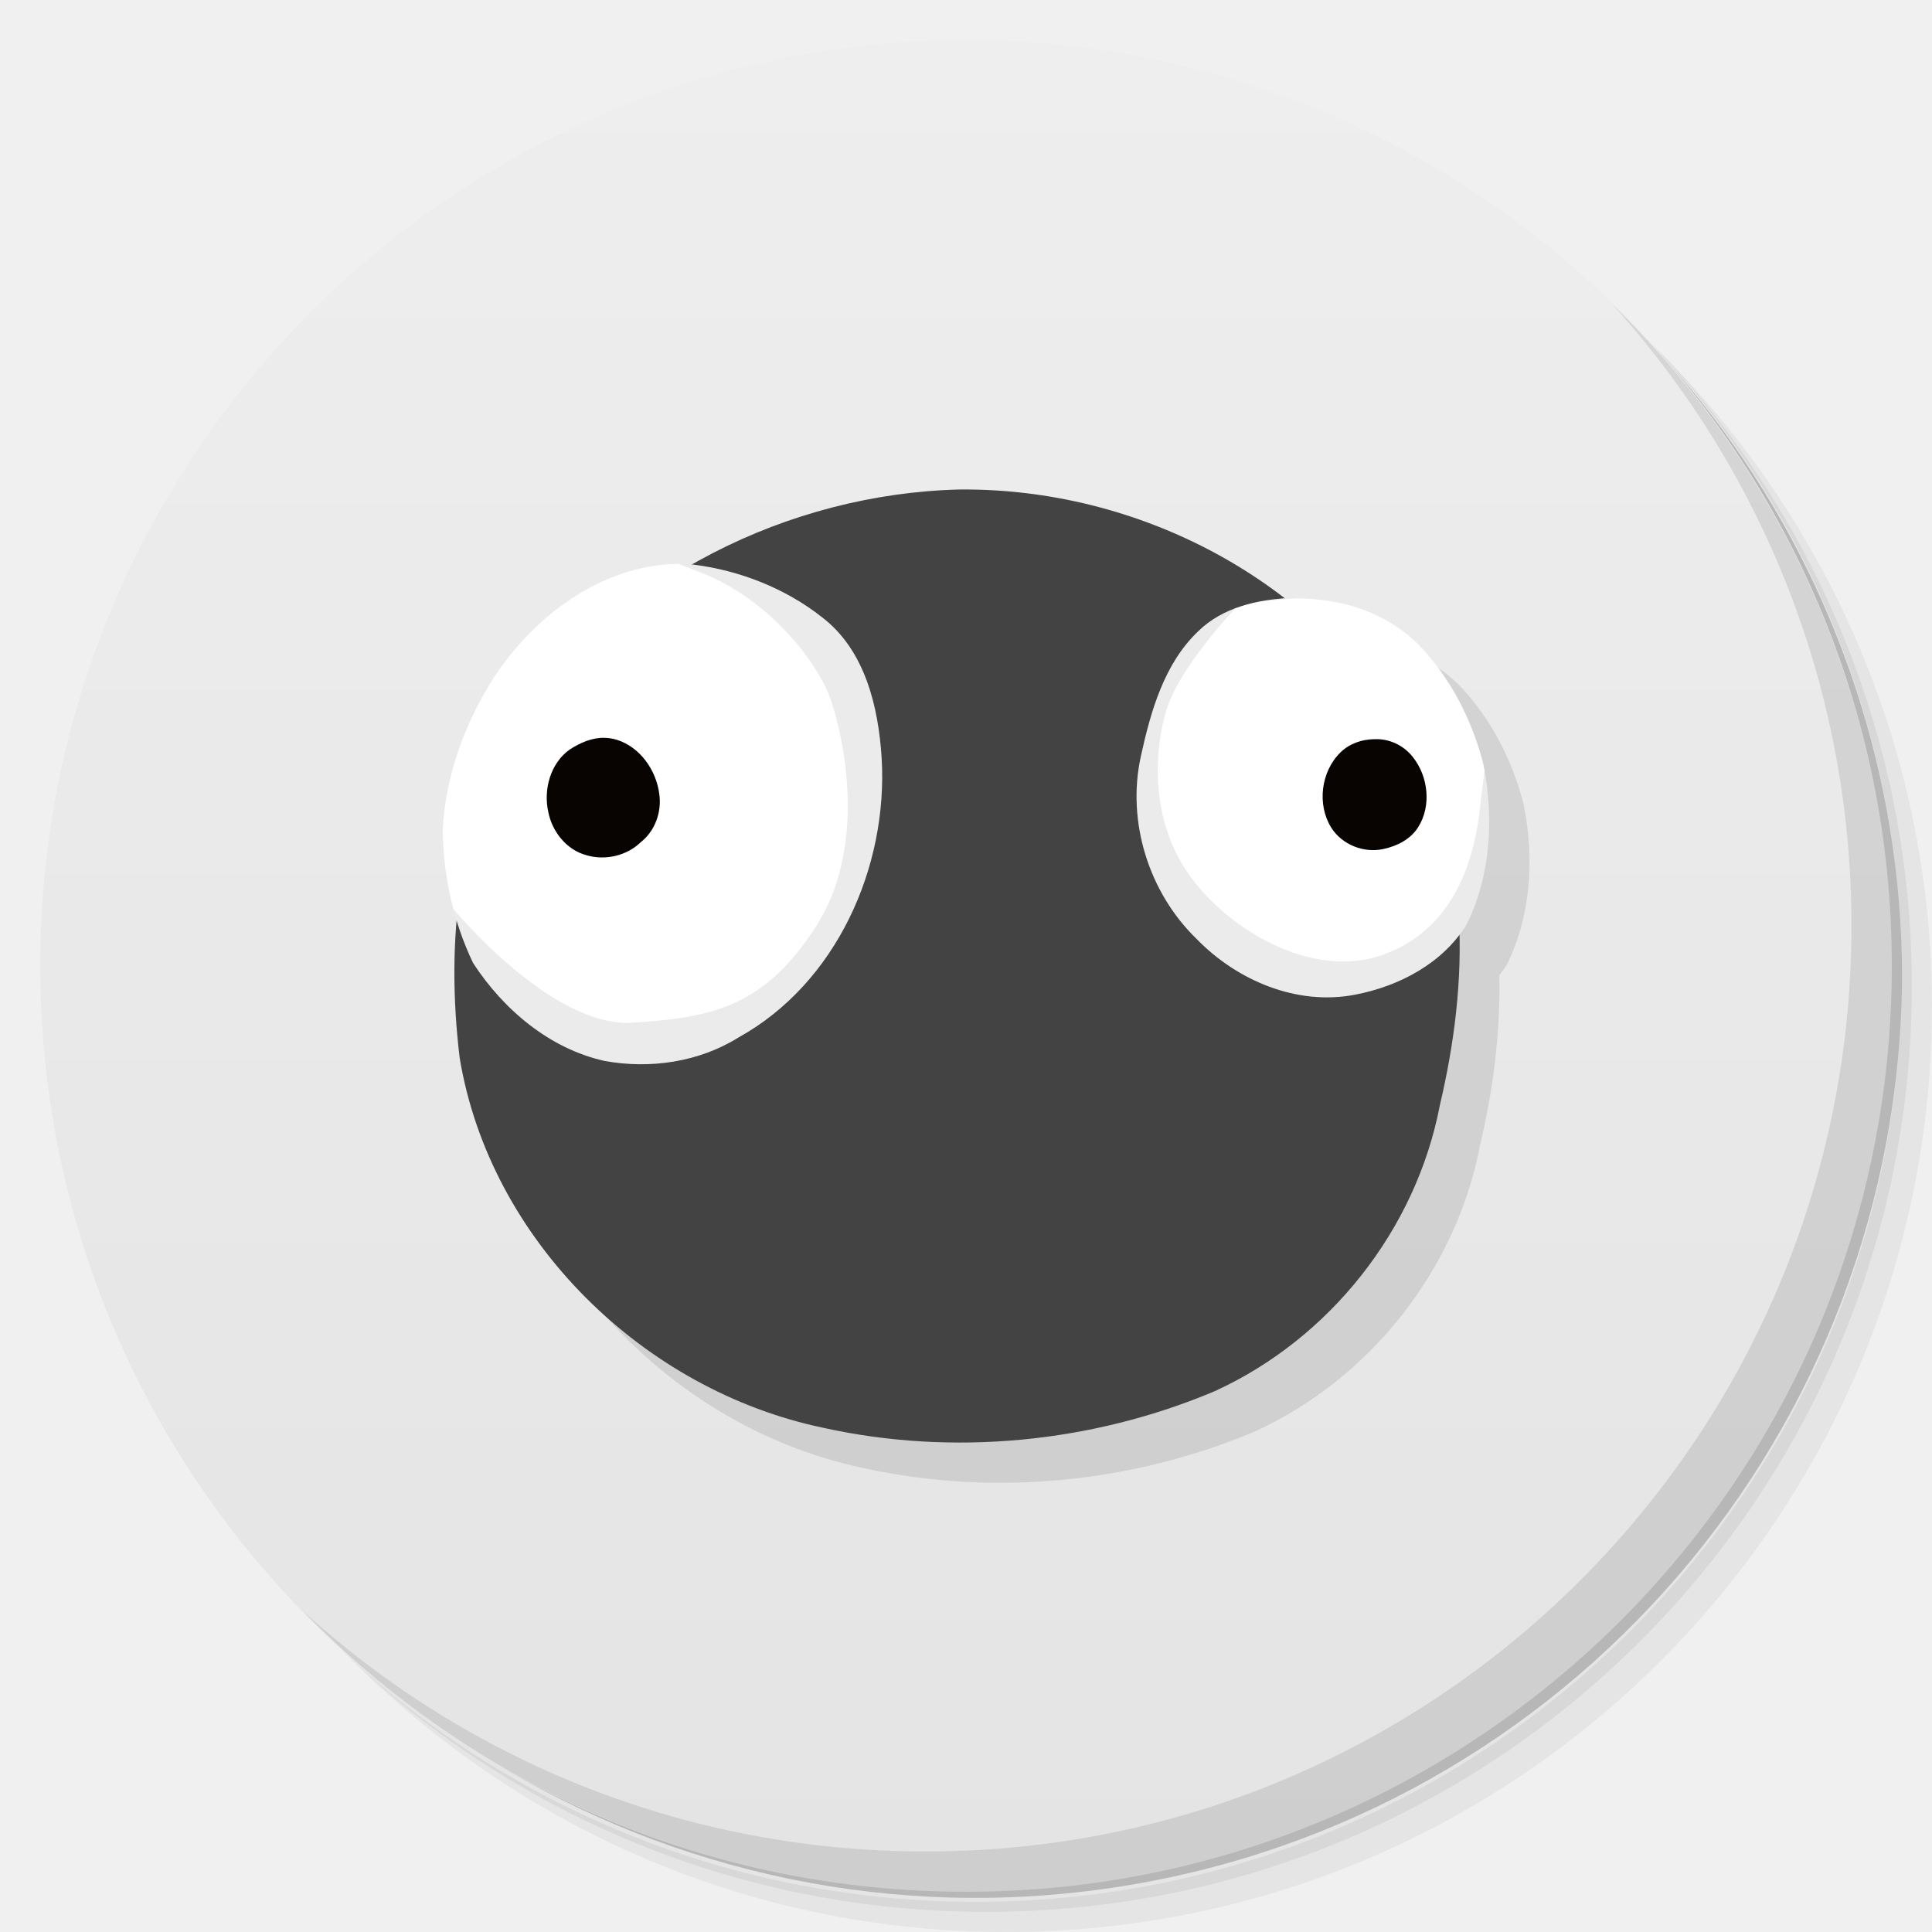
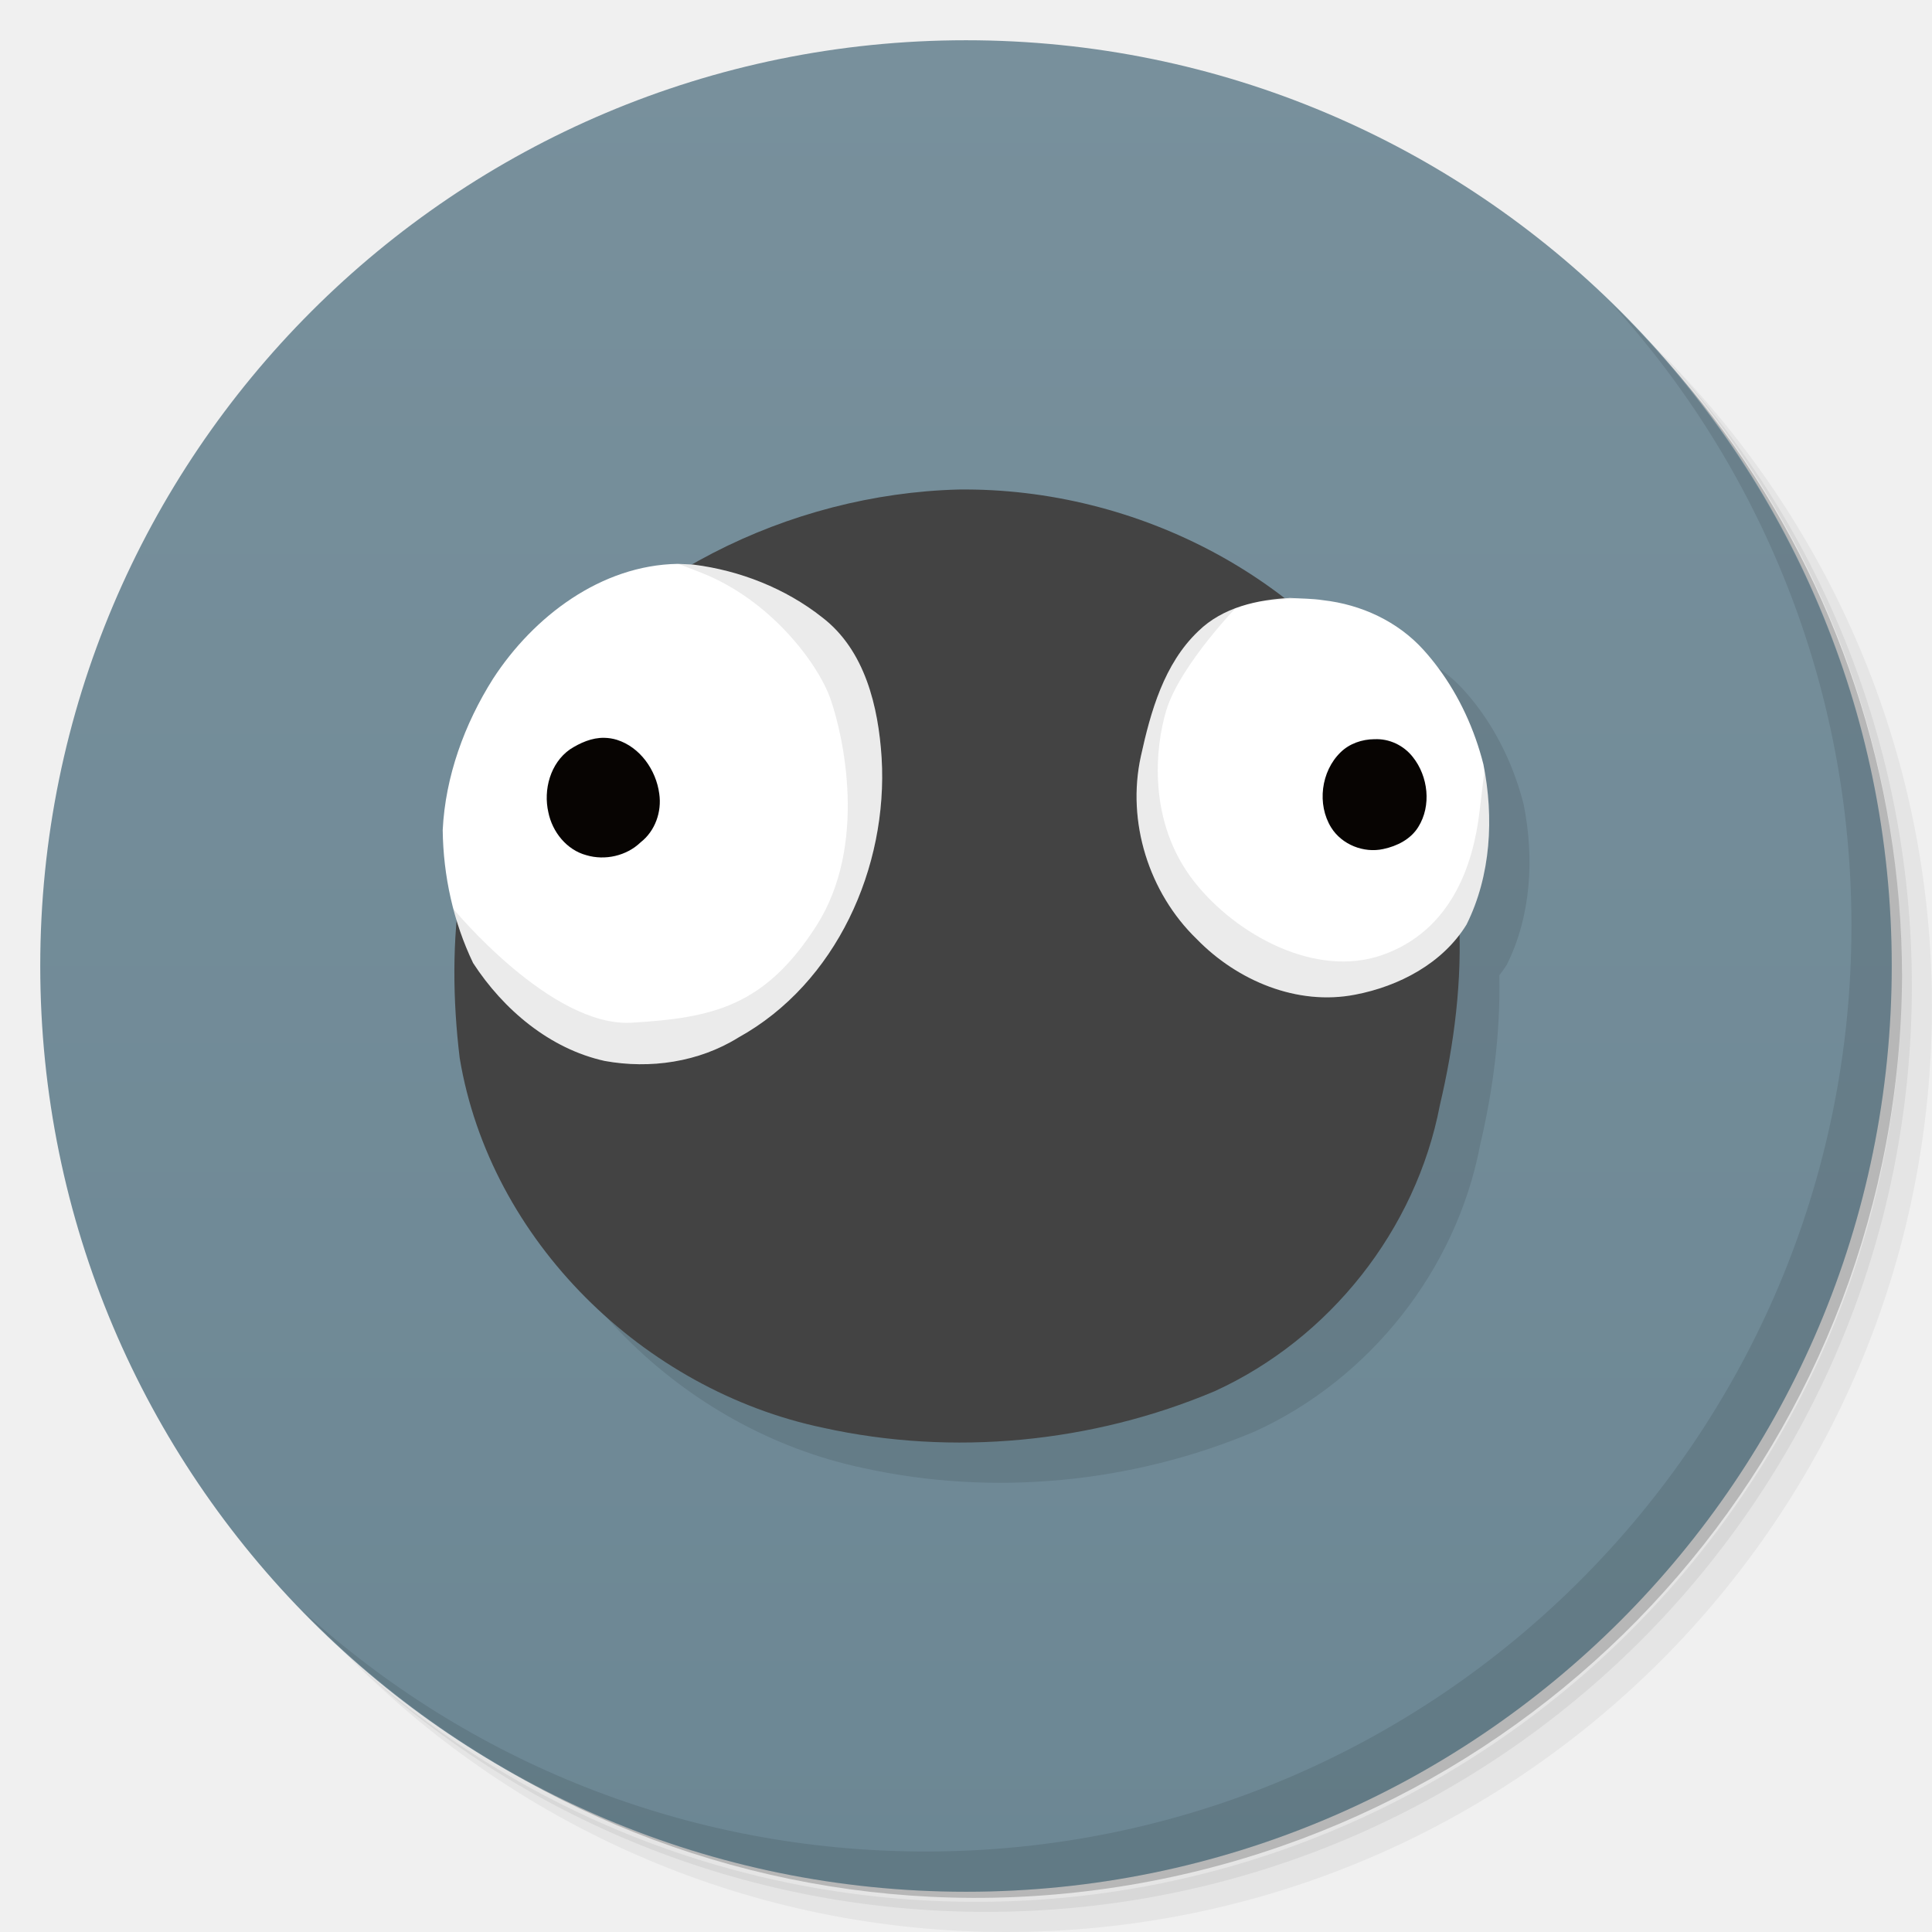
<svg xmlns="http://www.w3.org/2000/svg" version="1.1" viewBox="0 0 48 48">
  <defs>
    <linearGradient id="linearGradient3764" x1="1" x2="47" gradientTransform="matrix(0 -1 1 0 -1.5e-6 48)" gradientUnits="userSpaceOnUse">
-       <stop style="stop-color:#e4e4e4" offset="0" />
-       <stop style="stop-color:#eee" offset="1" />
+       <stop style="stop-color:#6c8794" offset="0" />
+       <stop style="stop-color:#78909c" offset="1" />
    </linearGradient>
    <clipPath id="ClipRightRelief">
      <path id="ClipRightReliefPath" d="m386 90.5s-28 28.5-34.5 50c-5.023 16.614-9 51.5 13 79.5 19.452 24.757 56.5 45 87.5 34 31.89-11.316 42.077-41.718 45-66.5 2.916-24.729 3.5-28 3.5-28l11.5 6 21.5 101-71.5 46-123.5-56.5-12.5-128.5 33.5-59 111 1.5 0.5 13.5z" style="fill-rule:evenodd;opacity:.2" />
    </clipPath>
    <clipPath id="ClipLeftRelief">
      <path id="ClipLeftReliefPath" d="m20.5 232.75s45.277 54.998 82.75 52.75c37.5-2.25 61.75-7.5 85.75-45s12.5-88.5 6.5-105.5c-5.843-16.556-28-46-60-58.5l-32-12.5 23.5-5.5 87 26 17.5 113-63 155.5-139.5-17.5-17-97z" style="fill-rule:evenodd;opacity:.2;stroke-width:1px;stroke:#000" />
    </clipPath>
  </defs>
  <path d="m36.31 5c5.859 4.062 9.688 10.831 9.688 18.5 0 12.426-10.07 22.5-22.5 22.5-7.669 0-14.438-3.828-18.5-9.688 1.037 1.822 2.306 3.499 3.781 4.969 4.085 3.712 9.514 5.969 15.469 5.969 12.703 0 23-10.298 23-23 0-5.954-2.256-11.384-5.969-15.469-1.469-1.475-3.147-2.744-4.969-3.781zm4.969 3.781c3.854 4.113 6.219 9.637 6.219 15.719 0 12.703-10.297 23-23 23-6.081 0-11.606-2.364-15.719-6.219 4.16 4.144 9.883 6.719 16.219 6.719 12.703 0 23-10.298 23-23 0-6.335-2.575-12.06-6.719-16.219z" style="opacity:.05" />
  <path d="m41.28 8.781c3.712 4.085 5.969 9.514 5.969 15.469 0 12.703-10.297 23-23 23-5.954 0-11.384-2.256-15.469-5.969 4.113 3.854 9.637 6.219 15.719 6.219 12.703 0 23-10.298 23-23 0-6.081-2.364-11.606-6.219-15.719z" style="opacity:.1" />
  <path d="m31.25 2.375c8.615 3.154 14.75 11.417 14.75 21.13 0 12.426-10.07 22.5-22.5 22.5-9.708 0-17.971-6.135-21.12-14.75a23 23 0 0 0 44.875 -7 23 23 0 0 0 -16 -21.875z" style="opacity:.2" />
  <path d="m24 1c12.703 0 23 10.297 23 23s-10.297 23-23 23-23-10.297-23-23 10.297-23 23-23z" style="fill:url(#linearGradient3764)" />
  <path d="m40.03 7.531c3.712 4.084 5.969 9.514 5.969 15.469 0 12.703-10.297 23-23 23-5.954 0-11.384-2.256-15.469-5.969 4.178 4.291 10.01 6.969 16.469 6.969 12.703 0 23-10.298 23-23 0-6.462-2.677-12.291-6.969-16.469z" style="opacity:.1" />
  <path d="m24.814 13.162c-2.292 0.061-4.581 0.723-6.588 1.865-0.13-0.009-0.259-0.014-0.389-0.02-1.904 0.032-3.582 1.307-4.588 2.856-0.71 1.124-1.186 2.427-1.25 3.76 0.009 0.753 0.133 1.507 0.352 2.231v0.002c-0.1 1.146-0.068 2.308 0.068 3.432 0.755 4.541 4.568 8.25 9.031 9.185 3.224 0.713 6.686 0.374 9.725-0.908 2.86-1.304 5.005-4.016 5.596-7.107 0.323-1.366 0.511-2.805 0.479-4.227 0.065-0.085 0.129-0.17 0.186-0.262 0.608-1.22 0.684-2.657 0.42-3.978-0.216-0.857-0.593-1.686-1.121-2.398-0.114-0.154-0.235-0.301-0.363-0.443-0.641-0.712-1.553-1.132-2.498-1.238-0.269-0.042-0.542-0.04-0.812-0.057-0.048 0.002-0.096 0.012-0.145 0.016-2.287-1.768-5.195-2.741-8.102-2.707z" style="opacity:.1" />
  <path id="Ball" d="m23.815 12.162c-4.207 0.111-8.448 2.192-10.837 5.705-1.63 2.456-1.903 5.562-1.557 8.42 0.755 4.541 4.568 8.251 9.031 9.186 3.224 0.713 6.686 0.374 9.724-0.908 2.86-1.304 5.006-4.015 5.597-7.107 0.712-3.016 0.824-6.393-0.835-9.135-2.214-3.918-6.675-6.213-11.123-6.161z" style="fill:#434343" />
  <path id="LeftEyeball" d="m16.837 14.009c-1.904 0.032-3.582 1.306-4.588 2.855-0.71 1.124-1.185 2.427-1.25 3.759 0.013 1.135 0.265 2.283 0.756 3.304 0.75 1.154 1.902 2.131 3.269 2.432 1.13 0.205 2.337 0.03 3.321-0.582 2.434-1.347 3.721-4.231 3.559-6.948-0.081-1.272-0.412-2.674-1.476-3.49-0.913-0.721-2.047-1.166-3.198-1.311-0.131-0.009-0.262-0.014-0.394-0.019z" style="fill-rule:evenodd;fill:#fff" />
  <path id="LeftRelief" transform="matrix(.053491 0 0 .053491 10.173 10.137)" d="m124.59 72.375c-35.595 0.592-66.955 24.424-85.767 53.366-13.27 21.008-22.157 45.366-23.359 70.279 0.249 21.214 4.948 42.675 14.129 61.776 14.028 21.566 35.554 39.844 61.112 45.466 21.123 3.825 43.698 0.563 62.087-10.881 45.505-25.187 69.558-79.097 66.536-129.9-1.521-23.788-7.694-49.992-27.601-65.239-17.075-13.484-38.272-21.805-59.779-24.509-2.45-0.174-4.904-0.262-7.357-0.361z" clip-path="url(#ClipLeftRelief)" style="fill-rule:evenodd;opacity:.08" />
  <path id="LeftPupil" d="m15.014 18.331c-0.307-0.007-0.601 0.124-0.854 0.287-0.487 0.342-0.665 1.001-0.536 1.565 0.099 0.486 0.454 0.933 0.944 1.064 0.464 0.138 0.998 0.018 1.348-0.32 0.361-0.28 0.529-0.76 0.463-1.207-0.078-0.588-0.475-1.158-1.054-1.34-0.101-0.031-0.206-0.047-0.311-0.049z" style="fill-rule:evenodd;fill:#070402" />
  <path id="RightEyeball" d="m32.061 14.855c-0.822 0.043-1.68 0.231-2.288 0.825-0.853 0.81-1.185 1.998-1.429 3.112-0.356 1.623 0.198 3.388 1.39 4.54 1.003 1.031 2.491 1.661 3.934 1.38 1.089-0.208 2.174-0.776 2.767-1.741 0.608-1.22 0.684-2.659 0.42-3.98-0.216-0.857-0.593-1.685-1.122-2.397-0.114-0.154-0.235-0.302-0.363-0.444-0.641-0.712-1.553-1.132-2.498-1.238-0.269-0.042-0.541-0.039-0.812-0.056z" style="fill-rule:evenodd;fill:#fff" />
  <path id="RightRelief" transform="matrix(.053491 0 0 .053491 10.173 10.137)" d="m409.19 88.188c-15.36 0.795-31.399 4.321-42.775 15.414-15.948 15.15-22.144 37.36-26.71 58.186-6.647 30.351 3.697 63.336 25.982 84.872 18.749 19.28 46.565 31.054 73.55 25.796 20.362-3.884 40.649-14.502 51.736-32.556 11.374-22.801 12.796-49.706 7.86-74.411-4.032-16.026-11.092-31.494-20.973-44.812-2.132-2.874-4.395-5.647-6.788-8.305-11.975-13.315-29.031-21.16-46.699-23.146-5.025-0.79-10.119-0.723-15.183-1.038z" clip-path="url(#ClipRightRelief)" style="fill-rule:evenodd;opacity:.08" />
  <path d="m34.145 18.365c-0.307 3e-3 -0.617 0.108-0.839 0.326-0.487 0.473-0.591 1.294-0.232 1.871 0.265 0.423 0.808 0.639 1.293 0.532 0.342-0.072 0.682-0.243 0.87-0.548 0.331-0.529 0.247-1.257-0.135-1.737-0.226-0.29-0.589-0.464-0.958-0.443z" style="fill-rule:evenodd;fill:#070402" />
</svg>
